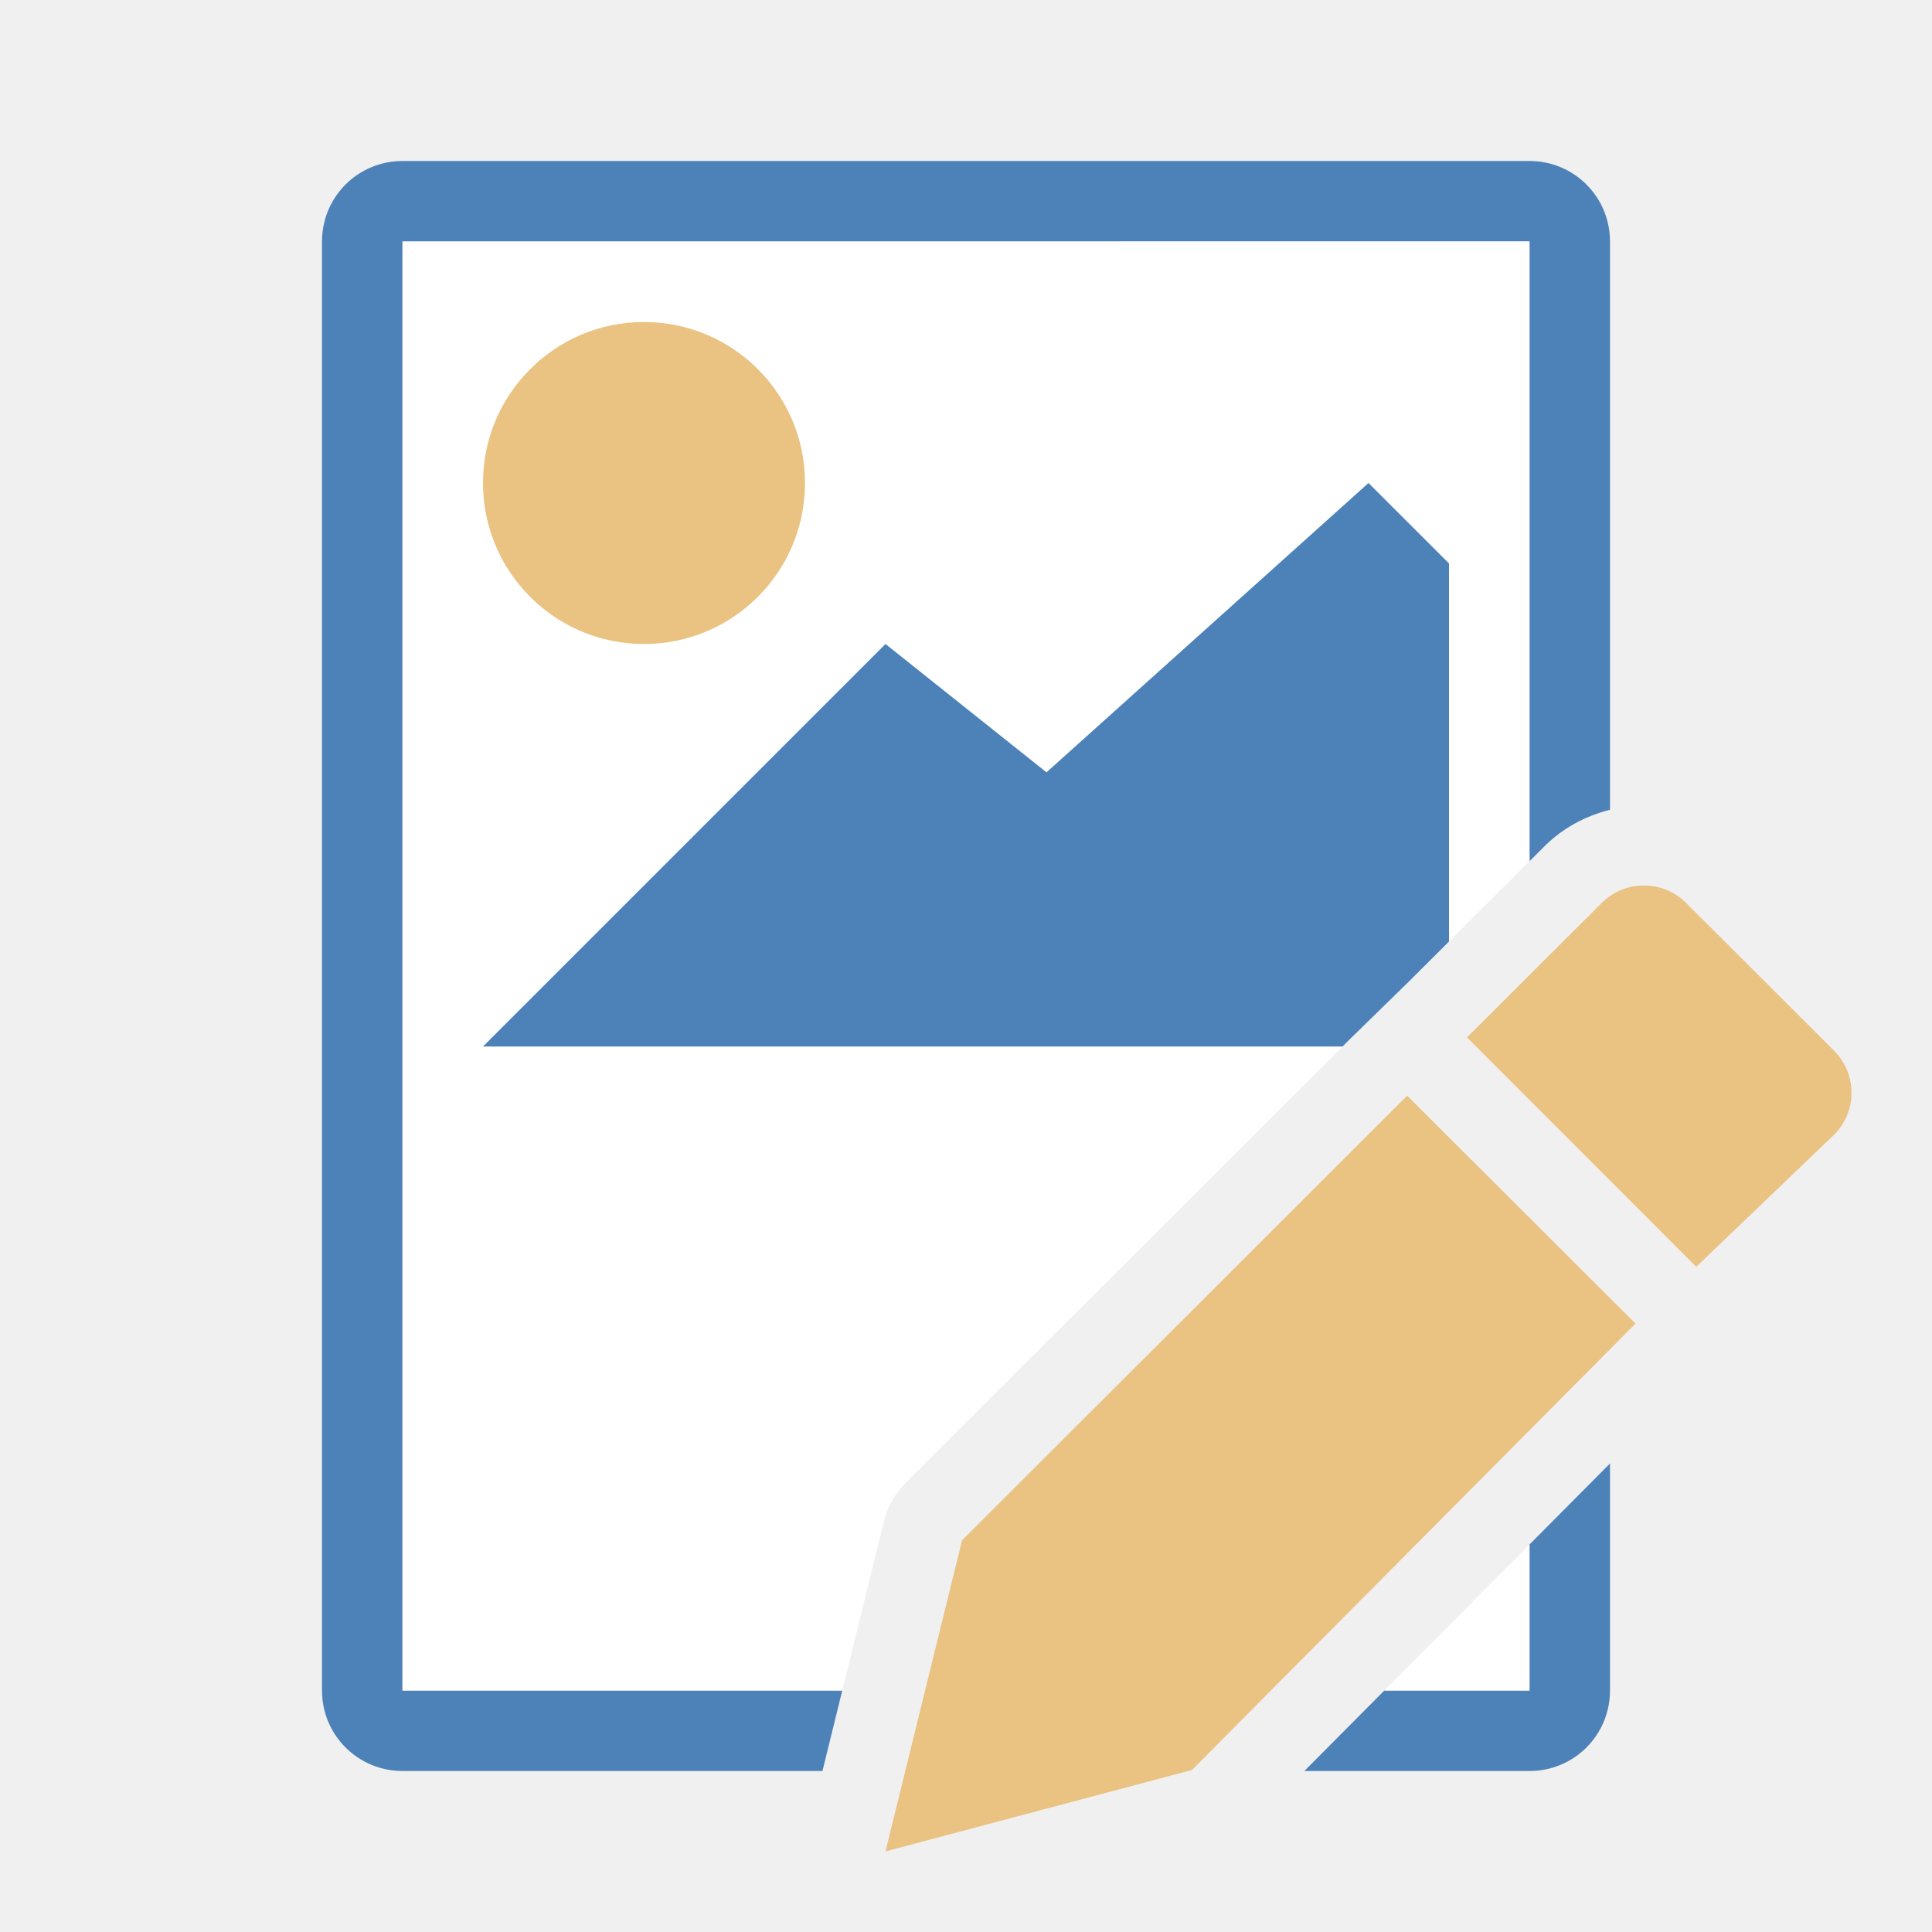
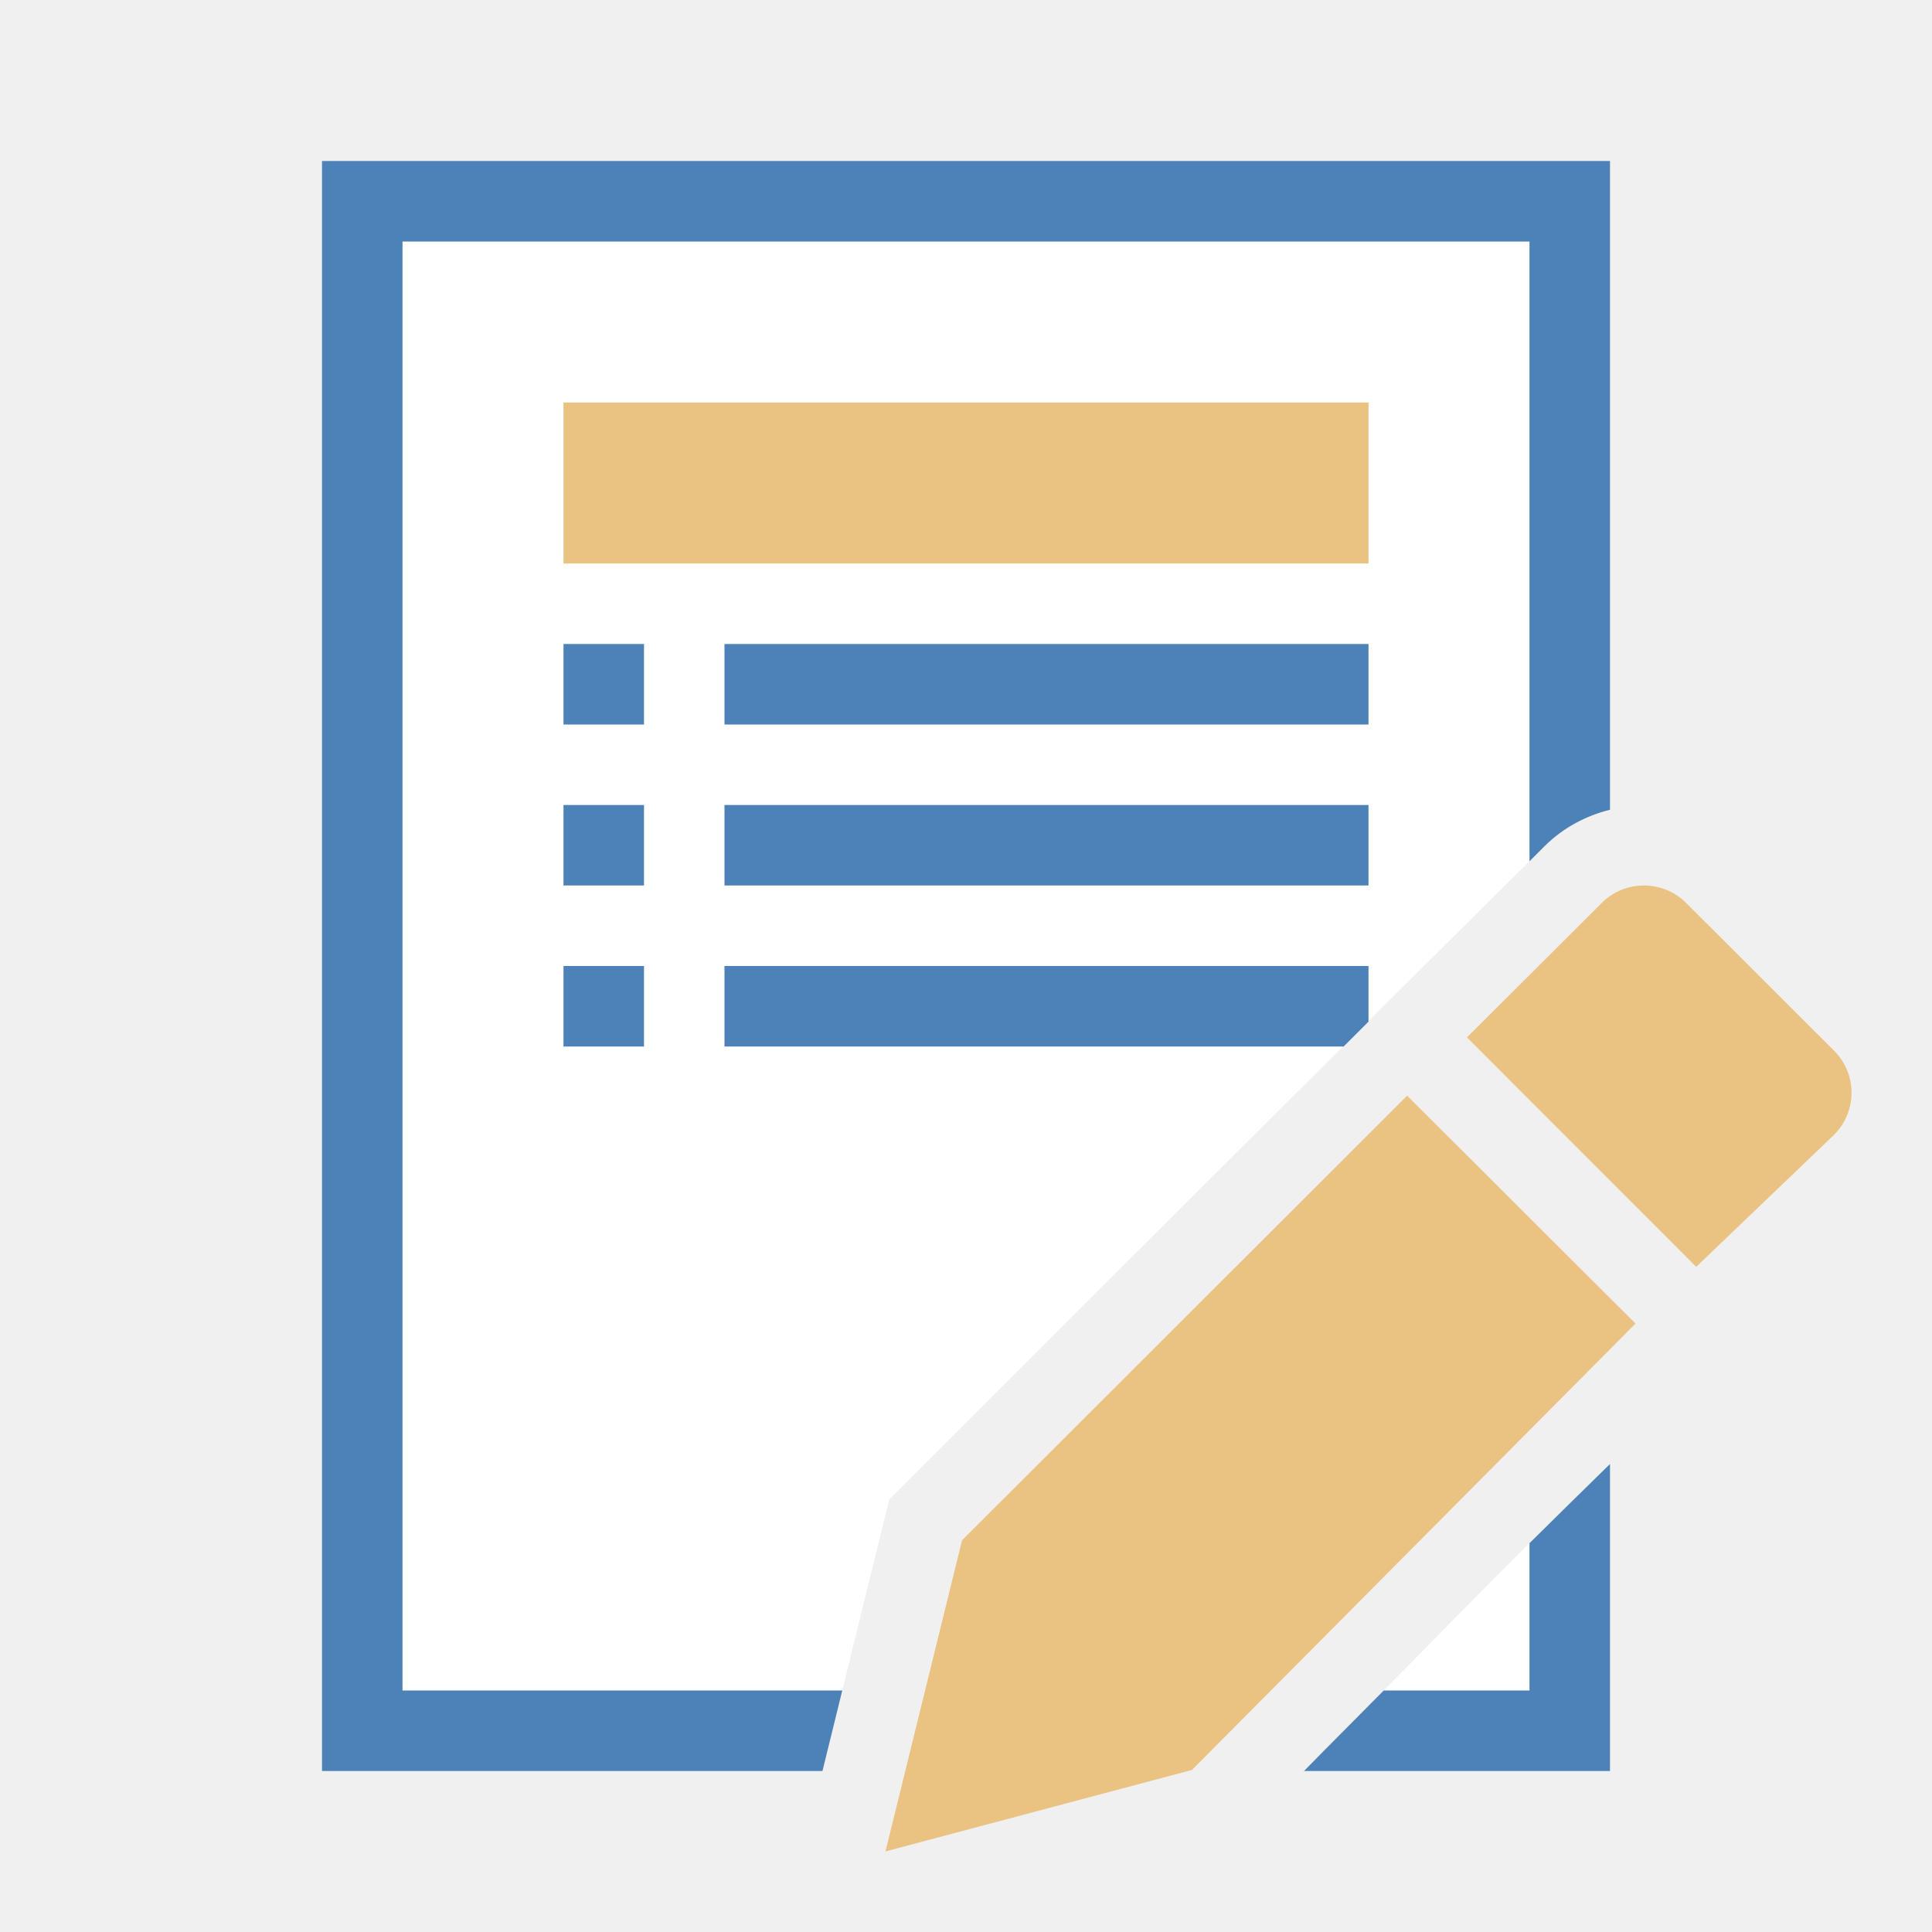
<svg xmlns="http://www.w3.org/2000/svg" viewBox="0 0 24 24">
-   <path d="m5 2c-.554 0-1 .446-1 1v18c0 .554.446 1 1 1h5.217l.246-1h-5.463v-18h14v7.699l.189-.189c.229-.228.513-.376.811-.451v-7.059c0-.554-.446-1-1-1zm15 16.18-1 1.006v1.814h-1.803l-.994 1h2.797c.554 0 1-.446 1-1z" fill="#4d82b8" />
-   <path d="m5 3v18h5.463l.518-2.104a1 1 0 0 1 .264-.469l5.529-5.523a1 1 0 0 1 .008-.008l.738-.721 1.48-1.477v-7.699zm14 16.188-1.803 1.812h1.803z" fill="#fff" />
-   <circle cx="8" cy="6" fill="#eac282" r="2" />
-   <path d="m17 6-4 3.594-2-1.594-5 5h10.678l.1-.1.742-.725.48-.479v-4.697z" fill="#4d82b8" fill-rule="evenodd" />
+   <path style="fill:#ffffff" d="M 5 3 L 5 21 L 10.463 21 L 11.047 18.625 C 13.7 15.975 16.345 13.326 19 10.699 L 19 3 L 5 3 z M 19 19.17 C 18.391 19.772 17.793 20.39 17.189 21 L 19 21 L 19 19.17 z " />
+   <path style="fill:#4d82b8" d="M 4 2 L 4 22 L 10.217 22 L 10.463 21 L 5 21 L 5 3 L 19 3 L 19 10.699 C 19.063 10.637 19.126 10.572 19.189 10.51 C 19.418 10.282 19.702 10.133 20 10.059 L 20 2 L 4 2 z M 7 8 L 7 9 L 8 9 L 8 8 L 7 8 z M 9 8 L 9 9 L 17 9 L 17 8 L 9 8 z M 7 10 L 7 11 L 8 11 L 8 10 L 7 10 z M 9 10 L 9 11 L 17 11 L 17 10 L 9 10 z M 7 12 L 7 13 L 8 13 L 8 12 L 7 12 z M 9 12 L 9 13 L 16.691 13 C 16.794 12.897 16.897 12.794 17 12.691 L 17 12 L 9 12 z M 20 18.186 C 19.666 18.513 19.332 18.841 19 19.17 L 19 21 L 17.189 21 C 16.86 21.334 16.527 21.664 16.199 22 L 20 22 L 20 18.186 z " />
+   <path style="fill:#eac282" d="M 7,5 V 7 H 17 V 5 Z" />
  <path d="m17.48 13.611-5.529 5.523-.951 3.865 3.807-1.012 5.51-5.545z" fill="#eac282" />
  <path d="m20.42 11c-.19 0-.378.072-.523.217l-1.674 1.67 2.848 2.85 1.711-1.639c.291-.29.291-.757 0-1.047l-1.836-1.834c-.145-.145-.336-.217-.525-.217z" fill="#eac282" />
-   <path d="m20.42 11c-.19 0-.378.072-.523.217l-1.674 1.67-.742.725-5.529 5.523-.951 3.865 3.807-1.012 5.51-5.545.754-.707 1.711-1.639c.291-.29.291-.757 0-1.047l-1.836-1.834c-.145-.145-.336-.217-.525-.217z" fill="none" />
</svg>
